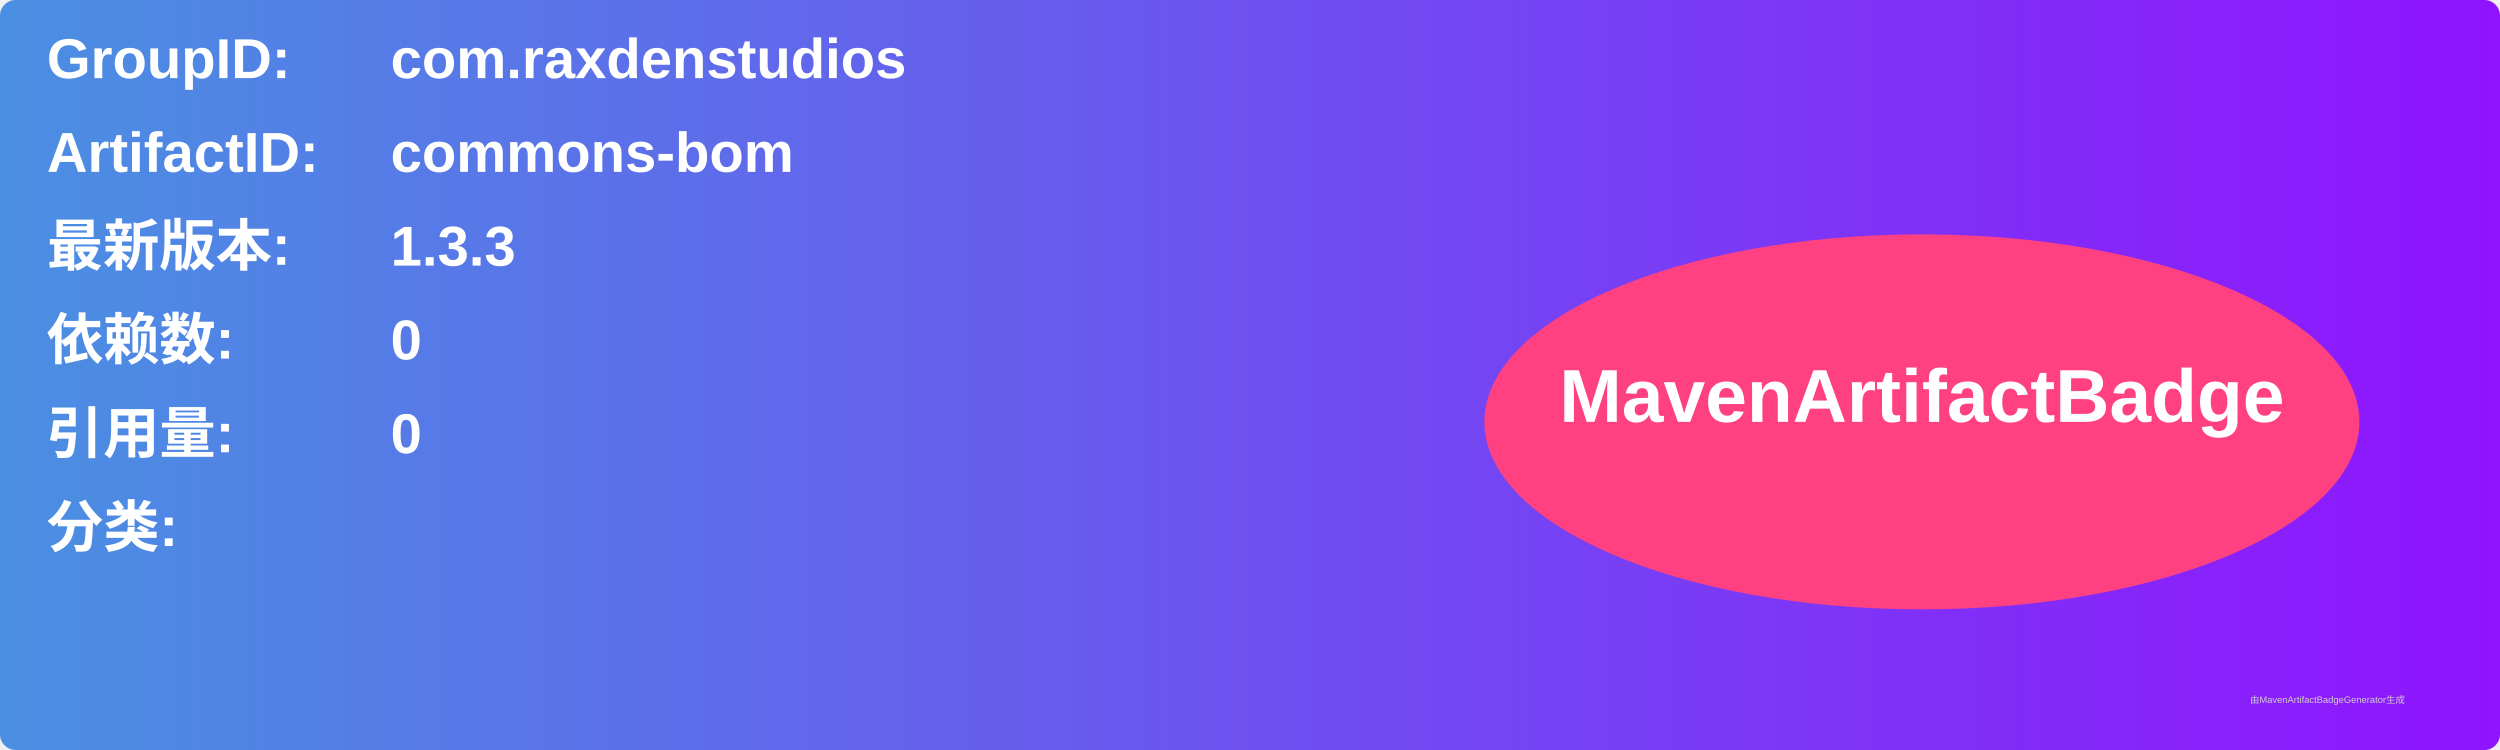
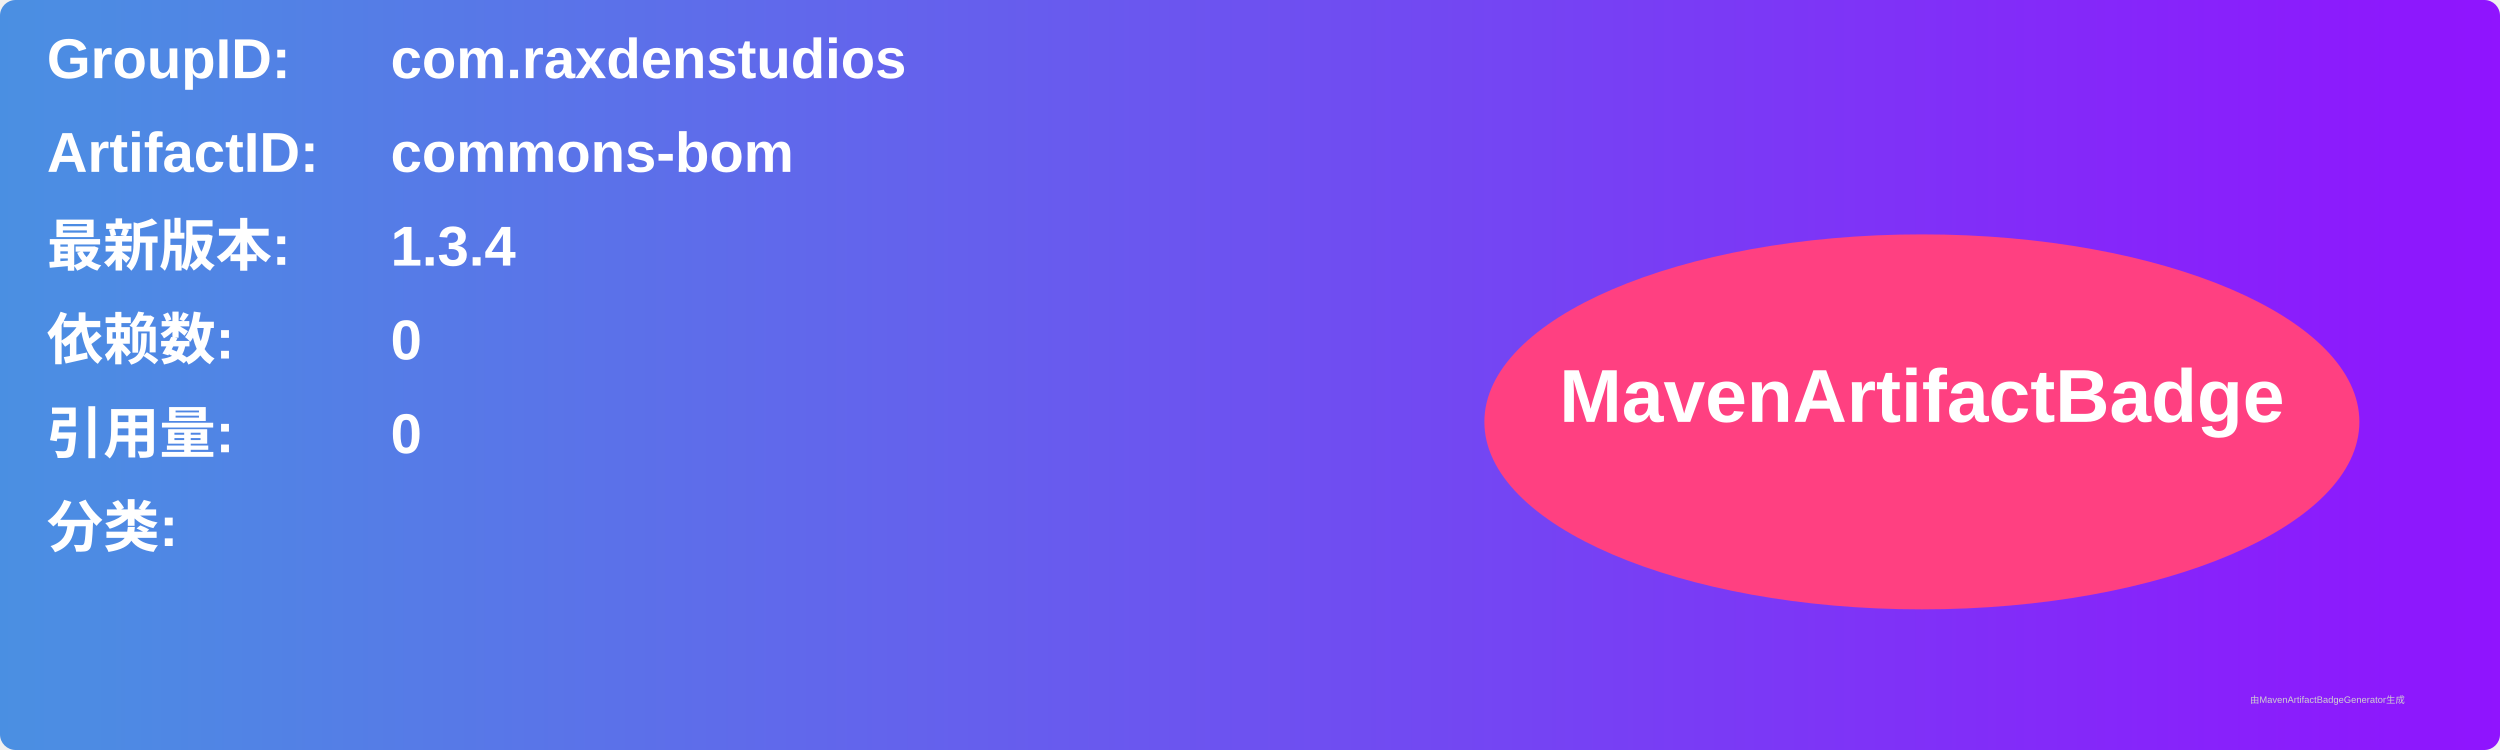
<svg xmlns="http://www.w3.org/2000/svg" width="800" height="240" viewBox="0 0 800 240">
  <linearGradient id="grad" x1="0%" y1="0%" x2="100%" y2="0%">
    <stop offset="0%" stop-color="#4a90e2" />
    <stop offset="100%" stop-color="#9013fe" />
  </linearGradient>
  <rect width="100%" height="100%" rx="5" ry="5" fill="url(#grad)" />
  <g transform="translate(15, 15)">
    <text x="0" y="10" font-family="Arial" font-size="18" fill="white" font-weight="bold" width="260">GroupID:</text>
    <text x="110" y="10" font-family="Arial" font-size="18" fill="white" font-weight="bold" width="460">com.raxdenstudios</text>
    <text x="0" y="40" font-family="Arial" font-size="18" fill="white" font-weight="bold" width="260">ArtifactID:</text>
    <text x="110" y="40" font-family="Arial" font-size="18" fill="white" font-weight="bold" width="460">commons-bom</text>
    <text x="0" y="70" font-family="Arial" font-size="18" fill="white" font-weight="bold">最新版本:</text>
    <text x="110" y="70" font-family="Arial" font-size="18" fill="white" font-weight="bold">
-       <tspan font-weight="bold">1.3.3</tspan>
+       <tspan font-weight="bold">1.3.4</tspan>
    </text>
    <text x="0" y="100" font-family="Arial" font-size="18" fill="white" font-weight="bold">依赖数: </text>
    <text x="110" y="100" font-family="Arial" font-size="18" fill="white">
      <tspan font-weight="bold">0</tspan>
    </text>
    <text x="0" y="130" font-family="Arial" font-size="18" fill="white" font-weight="bold">引用量: </text>
    <text x="110" y="130" font-family="Arial" font-size="18" fill="white">
      <tspan font-weight="bold">0</tspan>
    </text>
    <text x="0" y="160" font-family="Arial" font-size="18" fill="white" font-weight="bold">分类:</text>
    <text x="10" y="190" font-family="Arial" font-size="10" fill="white">
      <tspan font-weight="bold" />
    </text>
    <ellipse cx="600" cy="120" rx="140" ry="60" fill="#ff4081" />
    <text x="600" y="120" text-anchor="middle" font-family="Arial" font-size="24" fill="white" font-weight="bold">MavenArtifactBadge</text>
  </g>
  <text x="720" y="225" font-family="Arial" font-size="3" fill="#d0d0d0">由MavenArtifactBadgeGenerator生成</text>
</svg>
